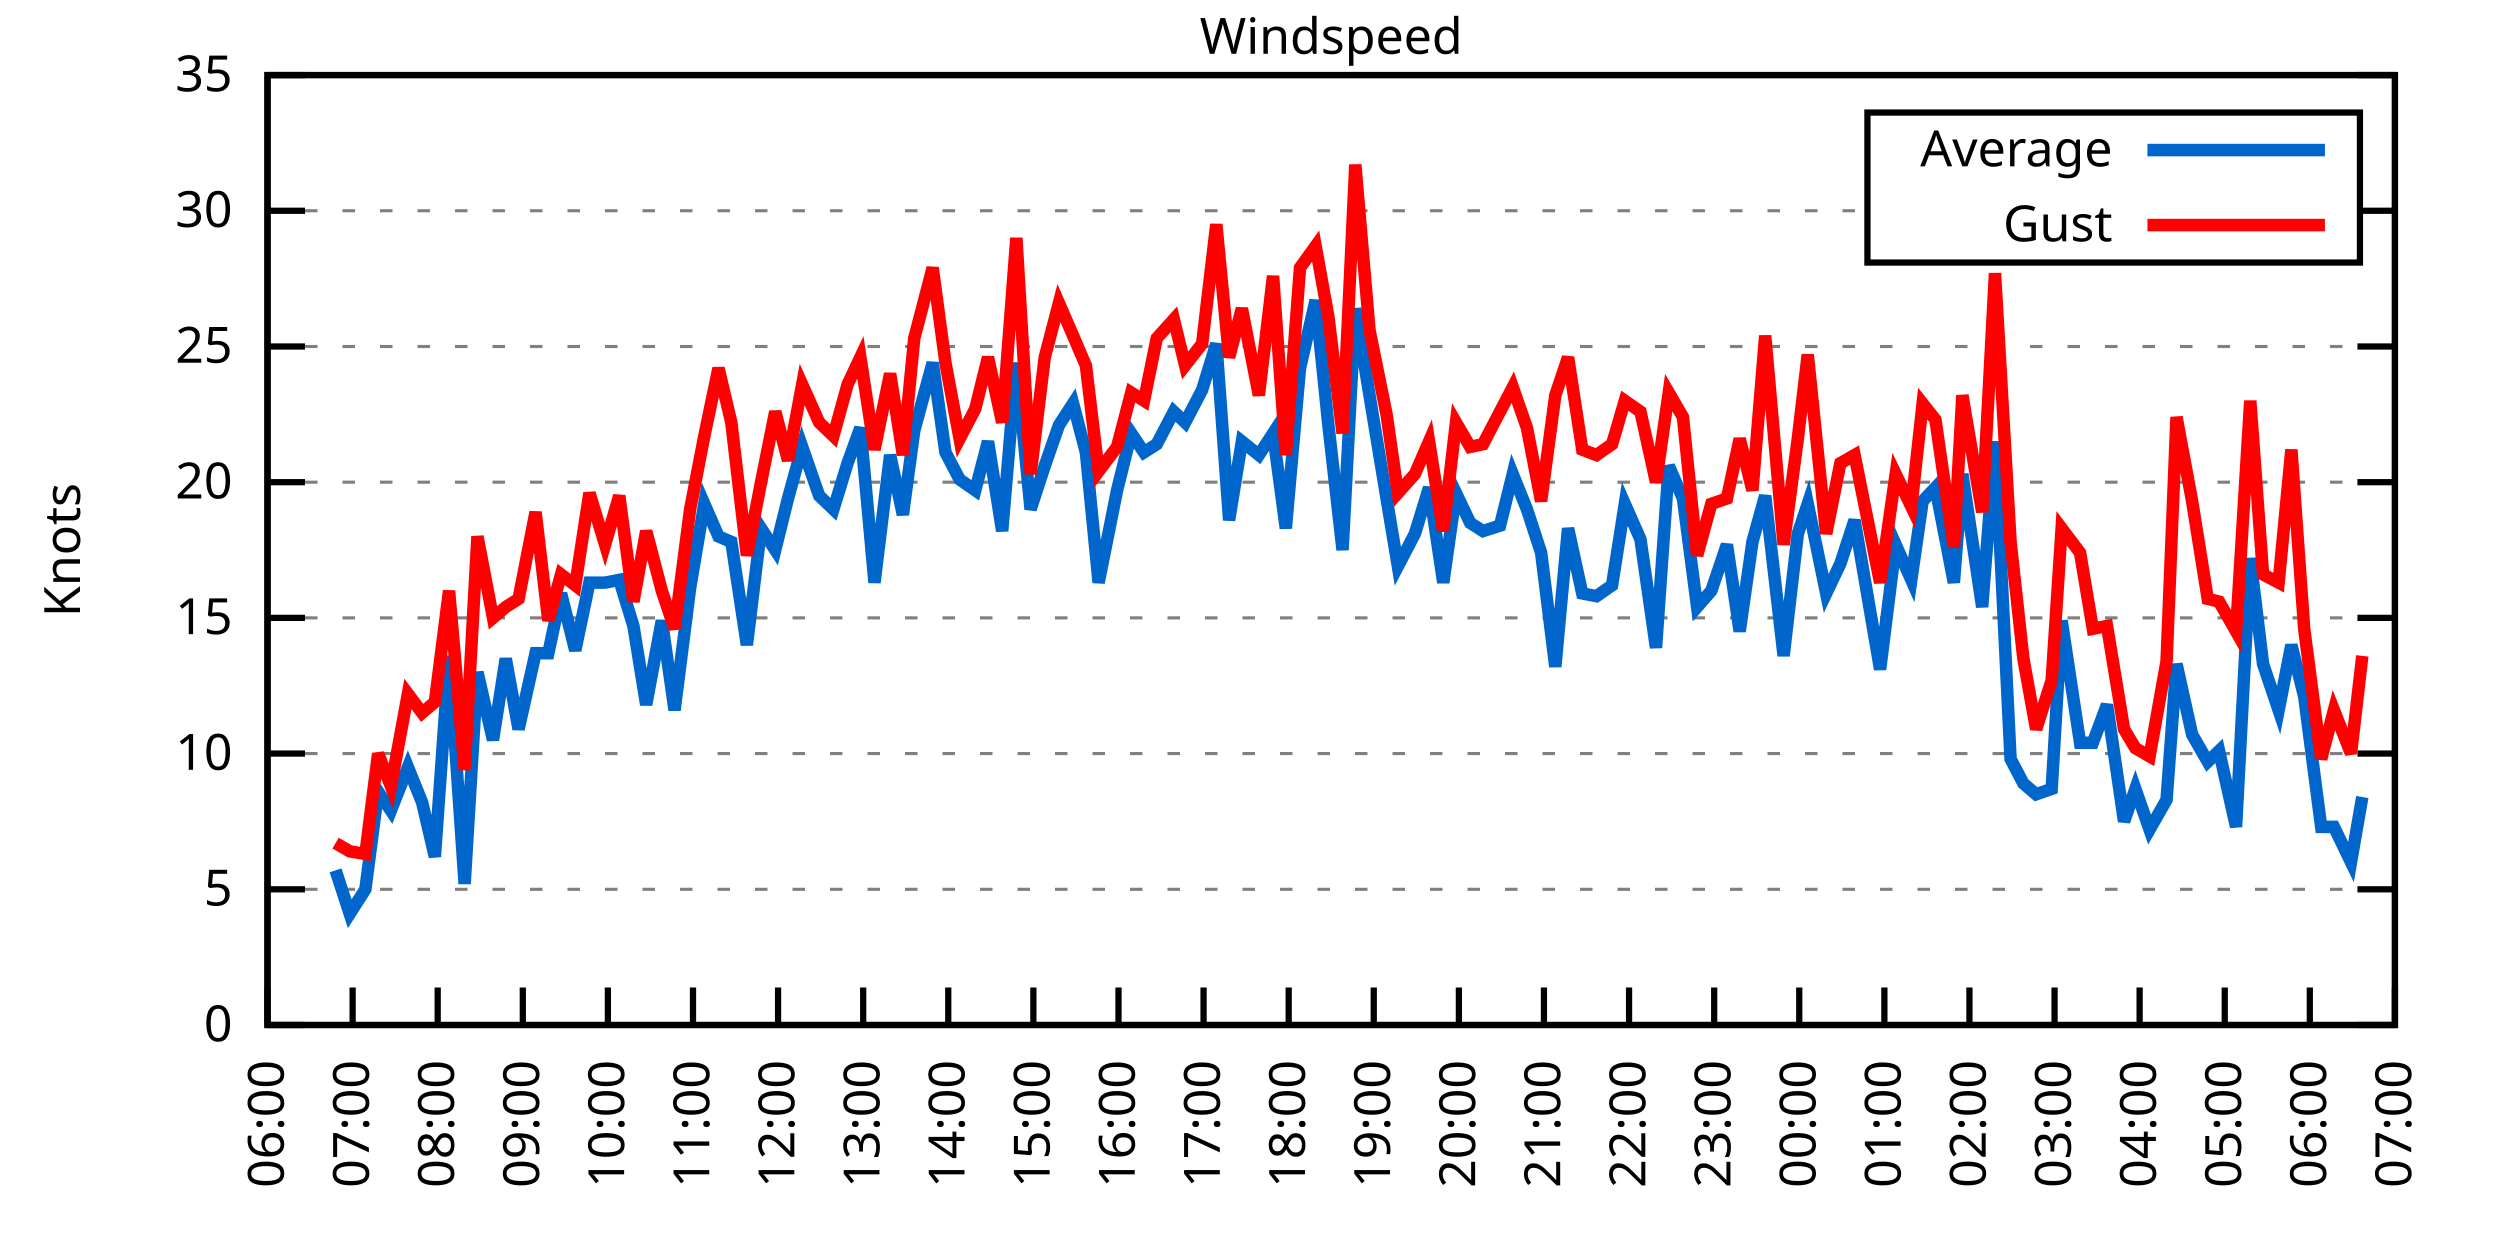
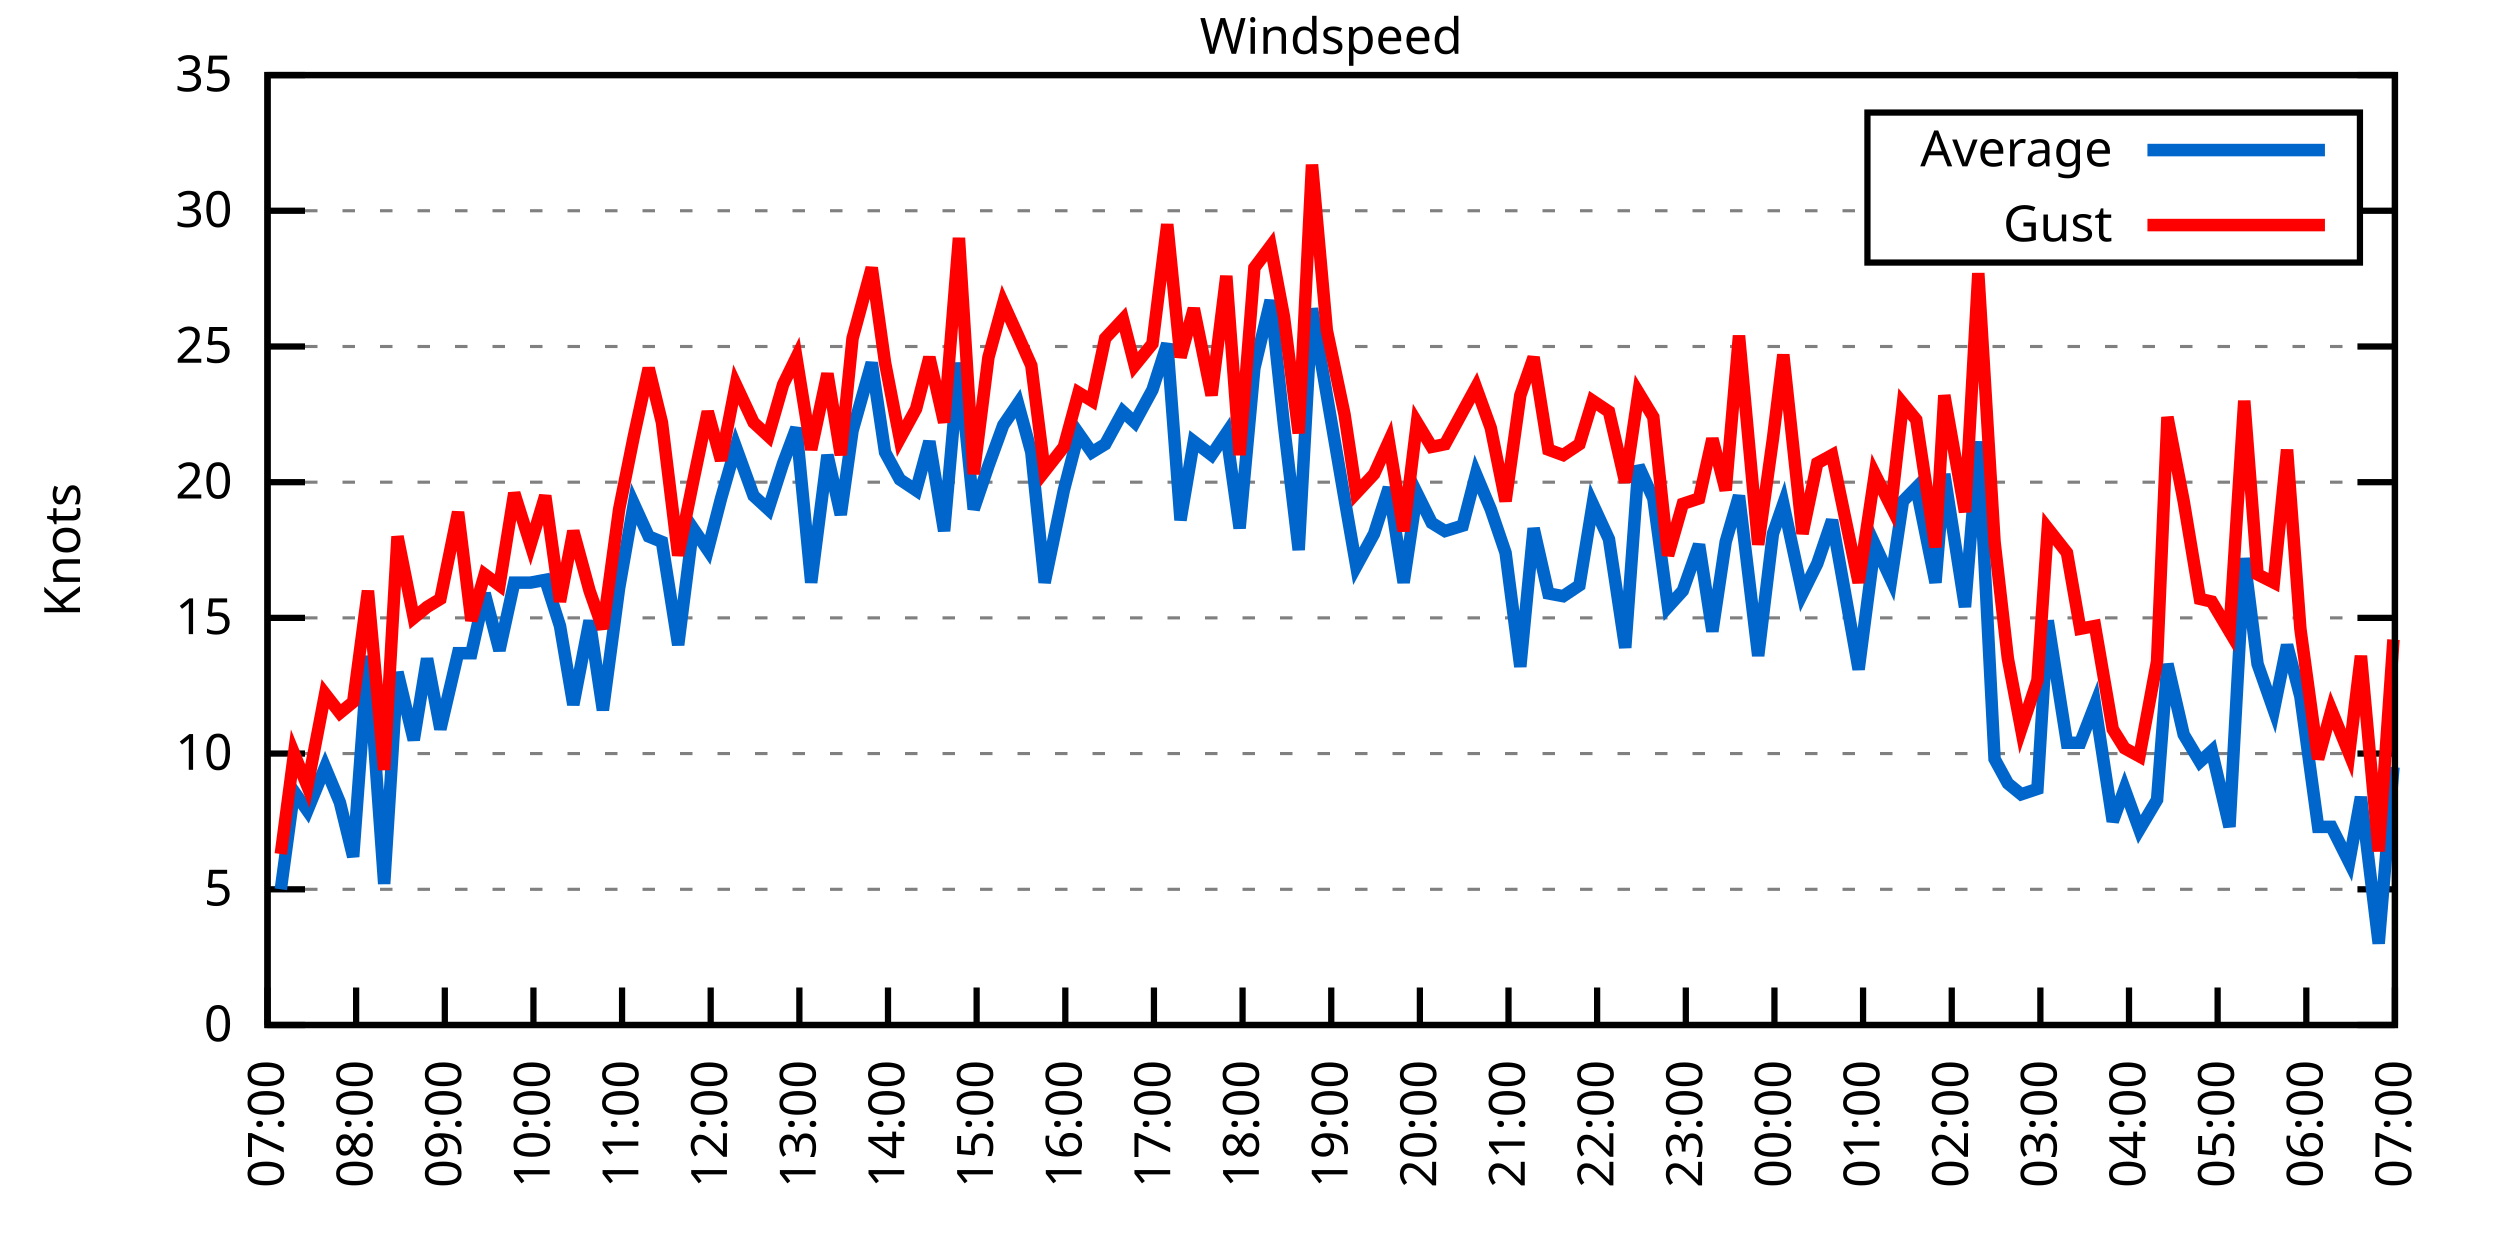
<svg xmlns="http://www.w3.org/2000/svg" xmlns:xlink="http://www.w3.org/1999/xlink" width="400" height="200" viewBox="0 0 400 200">
  <g id="gnuplot_canvas">
    <rect x="0" y="0" width="400" height="200" fill="none" />
    <defs>
      <circle id="gpDot" r="0.5" stroke-width="0.5" stroke="currentColor" />
      <path id="gpPt0" stroke-width="0.333" stroke="currentColor" d="M-1,0 h2 M0,-1 v2" />
      <path id="gpPt1" stroke-width="0.333" stroke="currentColor" d="M-1,-1 L1,1 M1,-1 L-1,1" />
      <path id="gpPt2" stroke-width="0.333" stroke="currentColor" d="M-1,0 L1,0 M0,-1 L0,1 M-1,-1 L1,1 M-1,1 L1,-1" />
      <rect id="gpPt3" stroke-width="0.333" stroke="currentColor" x="-1" y="-1" width="2" height="2" />
      <rect id="gpPt4" stroke-width="0.333" stroke="currentColor" fill="currentColor" x="-1" y="-1" width="2" height="2" />
      <circle id="gpPt5" stroke-width="0.333" stroke="currentColor" cx="0" cy="0" r="1" />
      <use xlink:href="#gpPt5" id="gpPt6" fill="currentColor" stroke="none" />
      <path id="gpPt7" stroke-width="0.333" stroke="currentColor" d="M0,-1.33 L-1.33,0.67 L1.33,0.67 z" />
      <use xlink:href="#gpPt7" id="gpPt8" fill="currentColor" stroke="none" />
      <use xlink:href="#gpPt7" id="gpPt9" stroke="currentColor" transform="rotate(180)" />
      <use xlink:href="#gpPt9" id="gpPt10" fill="currentColor" stroke="none" />
      <use xlink:href="#gpPt3" id="gpPt11" stroke="currentColor" transform="rotate(45)" />
      <use xlink:href="#gpPt11" id="gpPt12" fill="currentColor" stroke="none" />
      <path id="gpPt13" stroke-width="0.333" stroke="currentColor" d="M0,1.330 L1.265,0.411 L0.782,-1.067 L-0.782,-1.076 L-1.265,0.411 z" />
      <use xlink:href="#gpPt13" id="gpPt14" fill="currentColor" stroke="none" />
      <filter id="textbox" filterUnits="objectBoundingBox" x="0" y="0" height="1" width="1">
        <feFlood flood-color="white" flood-opacity="1" result="bgnd" />
        <feComposite in="SourceGraphic" in2="bgnd" operator="atop" />
      </filter>
      <filter id="greybox" filterUnits="objectBoundingBox" x="0" y="0" height="1" width="1">
        <feFlood flood-color="lightgrey" flood-opacity="1" result="grey" />
        <feComposite in="SourceGraphic" in2="grey" operator="atop" />
      </filter>
    </defs>
    <g fill="none" color="white" stroke="currentColor" stroke-width="1.00" stroke-linecap="butt" stroke-linejoin="miter">
</g>
    <g fill="none" color="black" stroke="currentColor" stroke-width="1.00" stroke-linecap="butt" stroke-linejoin="miter">
      <g stroke="none" shape-rendering="crispEdges">
        <polygon fill="rgb(255, 255, 255)" points="42.80,164.00 383.18,164.00 383.18,12.02 42.80,12.02 " />
      </g>
    </g>
    <g fill="none" color="black" stroke="currentColor" stroke-width="1.00" stroke-linecap="butt" stroke-linejoin="miter">
</g>
    <g fill="none" color="black" stroke="black" stroke-width="0.50" stroke-linecap="butt" stroke-linejoin="miter">
</g>
    <g fill="none" color="gray" stroke="currentColor" stroke-width="0.50" stroke-linecap="butt" stroke-linejoin="miter">
      <path stroke="gray" stroke-dasharray="2,4" class="gridline" d="M42.80,164.00 L383.19,164.00  " />
    </g>
    <g fill="none" color="gray" stroke="gray" stroke-width="1.00" stroke-linecap="butt" stroke-linejoin="miter">
</g>
    <g fill="none" color="black" stroke="currentColor" stroke-width="1.00" stroke-linecap="butt" stroke-linejoin="miter">
      <path stroke="black" d="M42.80,164.00 L48.80,164.00 M383.19,164.00 L377.19,164.00  " />
      <g transform="translate(37.20,166.60)" stroke="none" fill="black" font-family="Sans" font-size="8.00" text-anchor="end">
        <text>
          <tspan font-family="Sans"> 0</tspan>
        </text>
      </g>
    </g>
    <g fill="none" color="black" stroke="currentColor" stroke-width="1.00" stroke-linecap="butt" stroke-linejoin="miter">
</g>
    <g fill="none" color="black" stroke="black" stroke-width="0.50" stroke-linecap="butt" stroke-linejoin="miter">
</g>
    <g fill="none" color="gray" stroke="currentColor" stroke-width="0.50" stroke-linecap="butt" stroke-linejoin="miter">
      <path stroke="gray" stroke-dasharray="2,4" class="gridline" d="M42.80,142.29 L383.19,142.29  " />
    </g>
    <g fill="none" color="gray" stroke="gray" stroke-width="1.00" stroke-linecap="butt" stroke-linejoin="miter">
</g>
    <g fill="none" color="black" stroke="currentColor" stroke-width="1.00" stroke-linecap="butt" stroke-linejoin="miter">
      <path stroke="black" d="M42.80,142.29 L48.80,142.29 M383.19,142.29 L377.19,142.29  " />
      <g transform="translate(37.20,144.89)" stroke="none" fill="black" font-family="Sans" font-size="8.00" text-anchor="end">
        <text>
          <tspan font-family="Sans"> 5</tspan>
        </text>
      </g>
    </g>
    <g fill="none" color="black" stroke="currentColor" stroke-width="1.00" stroke-linecap="butt" stroke-linejoin="miter">
</g>
    <g fill="none" color="black" stroke="black" stroke-width="0.50" stroke-linecap="butt" stroke-linejoin="miter">
</g>
    <g fill="none" color="gray" stroke="currentColor" stroke-width="0.50" stroke-linecap="butt" stroke-linejoin="miter">
      <path stroke="gray" stroke-dasharray="2,4" class="gridline" d="M42.80,120.57 L383.19,120.57  " />
    </g>
    <g fill="none" color="gray" stroke="gray" stroke-width="1.00" stroke-linecap="butt" stroke-linejoin="miter">
</g>
    <g fill="none" color="black" stroke="currentColor" stroke-width="1.00" stroke-linecap="butt" stroke-linejoin="miter">
      <path stroke="black" d="M42.80,120.57 L48.80,120.57 M383.19,120.57 L377.19,120.57  " />
      <g transform="translate(37.20,123.17)" stroke="none" fill="black" font-family="Sans" font-size="8.00" text-anchor="end">
        <text>
          <tspan font-family="Sans"> 10</tspan>
        </text>
      </g>
    </g>
    <g fill="none" color="black" stroke="currentColor" stroke-width="1.00" stroke-linecap="butt" stroke-linejoin="miter">
</g>
    <g fill="none" color="black" stroke="black" stroke-width="0.50" stroke-linecap="butt" stroke-linejoin="miter">
</g>
    <g fill="none" color="gray" stroke="currentColor" stroke-width="0.50" stroke-linecap="butt" stroke-linejoin="miter">
      <path stroke="gray" stroke-dasharray="2,4" class="gridline" d="M42.80,98.86 L383.19,98.86  " />
    </g>
    <g fill="none" color="gray" stroke="gray" stroke-width="1.00" stroke-linecap="butt" stroke-linejoin="miter">
</g>
    <g fill="none" color="black" stroke="currentColor" stroke-width="1.00" stroke-linecap="butt" stroke-linejoin="miter">
      <path stroke="black" d="M42.80,98.86 L48.80,98.86 M383.19,98.86 L377.19,98.86  " />
      <g transform="translate(37.20,101.46)" stroke="none" fill="black" font-family="Sans" font-size="8.00" text-anchor="end">
        <text>
          <tspan font-family="Sans"> 15</tspan>
        </text>
      </g>
    </g>
    <g fill="none" color="black" stroke="currentColor" stroke-width="1.00" stroke-linecap="butt" stroke-linejoin="miter">
</g>
    <g fill="none" color="black" stroke="black" stroke-width="0.50" stroke-linecap="butt" stroke-linejoin="miter">
</g>
    <g fill="none" color="gray" stroke="currentColor" stroke-width="0.50" stroke-linecap="butt" stroke-linejoin="miter">
      <path stroke="gray" stroke-dasharray="2,4" class="gridline" d="M42.80,77.15 L383.19,77.15  " />
    </g>
    <g fill="none" color="gray" stroke="gray" stroke-width="1.00" stroke-linecap="butt" stroke-linejoin="miter">
</g>
    <g fill="none" color="black" stroke="currentColor" stroke-width="1.00" stroke-linecap="butt" stroke-linejoin="miter">
      <path stroke="black" d="M42.80,77.15 L48.80,77.15 M383.19,77.15 L377.19,77.15  " />
      <g transform="translate(37.20,79.75)" stroke="none" fill="black" font-family="Sans" font-size="8.00" text-anchor="end">
        <text>
          <tspan font-family="Sans"> 20</tspan>
        </text>
      </g>
    </g>
    <g fill="none" color="black" stroke="currentColor" stroke-width="1.00" stroke-linecap="butt" stroke-linejoin="miter">
</g>
    <g fill="none" color="black" stroke="black" stroke-width="0.50" stroke-linecap="butt" stroke-linejoin="miter">
</g>
    <g fill="none" color="gray" stroke="currentColor" stroke-width="0.50" stroke-linecap="butt" stroke-linejoin="miter">
      <path stroke="gray" stroke-dasharray="2,4" class="gridline" d="M42.80,55.44 L383.19,55.44  " />
    </g>
    <g fill="none" color="gray" stroke="gray" stroke-width="1.00" stroke-linecap="butt" stroke-linejoin="miter">
</g>
    <g fill="none" color="black" stroke="currentColor" stroke-width="1.00" stroke-linecap="butt" stroke-linejoin="miter">
      <path stroke="black" d="M42.80,55.44 L48.80,55.44 M383.19,55.44 L377.19,55.44  " />
      <g transform="translate(37.20,58.04)" stroke="none" fill="black" font-family="Sans" font-size="8.00" text-anchor="end">
        <text>
          <tspan font-family="Sans"> 25</tspan>
        </text>
      </g>
    </g>
    <g fill="none" color="black" stroke="currentColor" stroke-width="1.00" stroke-linecap="butt" stroke-linejoin="miter">
</g>
    <g fill="none" color="black" stroke="black" stroke-width="0.50" stroke-linecap="butt" stroke-linejoin="miter">
</g>
    <g fill="none" color="gray" stroke="currentColor" stroke-width="0.50" stroke-linecap="butt" stroke-linejoin="miter">
      <path stroke="gray" stroke-dasharray="2,4" class="gridline" d="M42.80,33.72 L298.79,33.72 M377.59,33.72 L383.19,33.72  " />
    </g>
    <g fill="none" color="gray" stroke="gray" stroke-width="1.00" stroke-linecap="butt" stroke-linejoin="miter">
</g>
    <g fill="none" color="black" stroke="currentColor" stroke-width="1.00" stroke-linecap="butt" stroke-linejoin="miter">
      <path stroke="black" d="M42.80,33.72 L48.80,33.72 M383.19,33.72 L377.19,33.72  " />
      <g transform="translate(37.20,36.32)" stroke="none" fill="black" font-family="Sans" font-size="8.00" text-anchor="end">
        <text>
          <tspan font-family="Sans"> 30</tspan>
        </text>
      </g>
    </g>
    <g fill="none" color="black" stroke="currentColor" stroke-width="1.00" stroke-linecap="butt" stroke-linejoin="miter">
</g>
    <g fill="none" color="black" stroke="black" stroke-width="0.50" stroke-linecap="butt" stroke-linejoin="miter">
</g>
    <g fill="none" color="gray" stroke="currentColor" stroke-width="0.50" stroke-linecap="butt" stroke-linejoin="miter">
      <path stroke="gray" stroke-dasharray="2,4" class="gridline" d="M42.80,12.01 L383.19,12.01  " />
    </g>
    <g fill="none" color="gray" stroke="gray" stroke-width="1.00" stroke-linecap="butt" stroke-linejoin="miter">
</g>
    <g fill="none" color="black" stroke="currentColor" stroke-width="1.00" stroke-linecap="butt" stroke-linejoin="miter">
      <path stroke="black" d="M42.80,12.01 L48.80,12.01 M383.19,12.01 L377.19,12.01  " />
      <g transform="translate(37.20,14.61)" stroke="none" fill="black" font-family="Sans" font-size="8.00" text-anchor="end">
        <text>
          <tspan font-family="Sans"> 35</tspan>
        </text>
      </g>
    </g>
    <g fill="none" color="black" stroke="currentColor" stroke-width="1.00" stroke-linecap="butt" stroke-linejoin="miter">
      <path stroke="black" d="M42.80,164.00 L42.80,158.00  " />
      <g transform="translate(45.40,169.60) rotate(270.00)" stroke="none" fill="black" font-family="Sans" font-size="8.00" text-anchor="end">
        <text>
-           <tspan font-family="Sans">06:00</tspan>
-         </text>
-       </g>
-     </g>
-     <g fill="none" color="black" stroke="currentColor" stroke-width="1.00" stroke-linecap="butt" stroke-linejoin="miter">
-       <path stroke="black" d="M56.42,164.00 L56.42,158.00  " />
-       <g transform="translate(59.02,169.60) rotate(270.00)" stroke="none" fill="black" font-family="Sans" font-size="8.00" text-anchor="end">
-         <text>
          <tspan font-family="Sans">07:00</tspan>
        </text>
      </g>
    </g>
    <g fill="none" color="black" stroke="currentColor" stroke-width="1.00" stroke-linecap="butt" stroke-linejoin="miter">
-       <path stroke="black" d="M70.03,164.00 L70.03,158.00  " />
-       <g transform="translate(72.63,169.60) rotate(270.00)" stroke="none" fill="black" font-family="Sans" font-size="8.00" text-anchor="end">
+       <path stroke="black" d="M56.98,164.00 L56.98,158.00  " />
+       <g transform="translate(59.58,169.60) rotate(270.00)" stroke="none" fill="black" font-family="Sans" font-size="8.00" text-anchor="end">
        <text>
          <tspan font-family="Sans">08:00</tspan>
        </text>
      </g>
    </g>
    <g fill="none" color="black" stroke="currentColor" stroke-width="1.00" stroke-linecap="butt" stroke-linejoin="miter">
-       <path stroke="black" d="M83.65,164.00 L83.65,158.00  " />
-       <g transform="translate(86.25,169.60) rotate(270.00)" stroke="none" fill="black" font-family="Sans" font-size="8.00" text-anchor="end">
+       <path stroke="black" d="M71.17,164.00 L71.17,158.00  " />
+       <g transform="translate(73.77,169.60) rotate(270.00)" stroke="none" fill="black" font-family="Sans" font-size="8.00" text-anchor="end">
        <text>
          <tspan font-family="Sans">09:00</tspan>
        </text>
      </g>
    </g>
    <g fill="none" color="black" stroke="currentColor" stroke-width="1.00" stroke-linecap="butt" stroke-linejoin="miter">
-       <path stroke="black" d="M97.26,164.00 L97.26,158.00  " />
-       <g transform="translate(99.86,169.60) rotate(270.00)" stroke="none" fill="black" font-family="Sans" font-size="8.00" text-anchor="end">
+       <path stroke="black" d="M85.35,164.00 L85.35,158.00  " />
+       <g transform="translate(87.95,169.60) rotate(270.00)" stroke="none" fill="black" font-family="Sans" font-size="8.00" text-anchor="end">
        <text>
          <tspan font-family="Sans">10:00</tspan>
        </text>
      </g>
    </g>
    <g fill="none" color="black" stroke="currentColor" stroke-width="1.00" stroke-linecap="butt" stroke-linejoin="miter">
-       <path stroke="black" d="M110.88,164.00 L110.88,158.00  " />
-       <g transform="translate(113.48,169.60) rotate(270.00)" stroke="none" fill="black" font-family="Sans" font-size="8.00" text-anchor="end">
+       <path stroke="black" d="M99.53,164.00 L99.53,158.00  " />
+       <g transform="translate(102.13,169.60) rotate(270.00)" stroke="none" fill="black" font-family="Sans" font-size="8.00" text-anchor="end">
        <text>
          <tspan font-family="Sans">11:00</tspan>
        </text>
      </g>
    </g>
    <g fill="none" color="black" stroke="currentColor" stroke-width="1.00" stroke-linecap="butt" stroke-linejoin="miter">
-       <path stroke="black" d="M124.49,164.00 L124.49,158.00  " />
-       <g transform="translate(127.09,169.60) rotate(270.00)" stroke="none" fill="black" font-family="Sans" font-size="8.00" text-anchor="end">
+       <path stroke="black" d="M113.71,164.00 L113.71,158.00  " />
+       <g transform="translate(116.31,169.60) rotate(270.00)" stroke="none" fill="black" font-family="Sans" font-size="8.00" text-anchor="end">
        <text>
          <tspan font-family="Sans">12:00</tspan>
        </text>
      </g>
    </g>
    <g fill="none" color="black" stroke="currentColor" stroke-width="1.00" stroke-linecap="butt" stroke-linejoin="miter">
-       <path stroke="black" d="M138.11,164.00 L138.11,158.00  " />
-       <g transform="translate(140.71,169.60) rotate(270.00)" stroke="none" fill="black" font-family="Sans" font-size="8.00" text-anchor="end">
+       <path stroke="black" d="M127.90,164.00 L127.90,158.00  " />
+       <g transform="translate(130.50,169.60) rotate(270.00)" stroke="none" fill="black" font-family="Sans" font-size="8.00" text-anchor="end">
        <text>
          <tspan font-family="Sans">13:00</tspan>
        </text>
      </g>
    </g>
    <g fill="none" color="black" stroke="currentColor" stroke-width="1.00" stroke-linecap="butt" stroke-linejoin="miter">
-       <path stroke="black" d="M151.72,164.00 L151.72,158.00  " />
-       <g transform="translate(154.32,169.60) rotate(270.00)" stroke="none" fill="black" font-family="Sans" font-size="8.00" text-anchor="end">
+       <path stroke="black" d="M142.08,164.00 L142.08,158.00  " />
+       <g transform="translate(144.68,169.60) rotate(270.00)" stroke="none" fill="black" font-family="Sans" font-size="8.00" text-anchor="end">
        <text>
          <tspan font-family="Sans">14:00</tspan>
        </text>
      </g>
    </g>
    <g fill="none" color="black" stroke="currentColor" stroke-width="1.00" stroke-linecap="butt" stroke-linejoin="miter">
-       <path stroke="black" d="M165.34,164.00 L165.34,158.00  " />
-       <g transform="translate(167.94,169.60) rotate(270.00)" stroke="none" fill="black" font-family="Sans" font-size="8.00" text-anchor="end">
+       <path stroke="black" d="M156.26,164.00 L156.26,158.00  " />
+       <g transform="translate(158.86,169.60) rotate(270.00)" stroke="none" fill="black" font-family="Sans" font-size="8.00" text-anchor="end">
        <text>
          <tspan font-family="Sans">15:00</tspan>
        </text>
      </g>
    </g>
    <g fill="none" color="black" stroke="currentColor" stroke-width="1.00" stroke-linecap="butt" stroke-linejoin="miter">
-       <path stroke="black" d="M178.96,164.00 L178.96,158.00  " />
-       <g transform="translate(181.56,169.60) rotate(270.00)" stroke="none" fill="black" font-family="Sans" font-size="8.00" text-anchor="end">
+       <path stroke="black" d="M170.45,164.00 L170.45,158.00  " />
+       <g transform="translate(173.05,169.60) rotate(270.00)" stroke="none" fill="black" font-family="Sans" font-size="8.00" text-anchor="end">
        <text>
          <tspan font-family="Sans">16:00</tspan>
        </text>
      </g>
    </g>
    <g fill="none" color="black" stroke="currentColor" stroke-width="1.00" stroke-linecap="butt" stroke-linejoin="miter">
-       <path stroke="black" d="M192.57,164.00 L192.57,158.00  " />
-       <g transform="translate(195.17,169.60) rotate(270.00)" stroke="none" fill="black" font-family="Sans" font-size="8.00" text-anchor="end">
+       <path stroke="black" d="M184.63,164.00 L184.63,158.00  " />
+       <g transform="translate(187.23,169.60) rotate(270.00)" stroke="none" fill="black" font-family="Sans" font-size="8.00" text-anchor="end">
        <text>
          <tspan font-family="Sans">17:00</tspan>
        </text>
      </g>
    </g>
    <g fill="none" color="black" stroke="currentColor" stroke-width="1.00" stroke-linecap="butt" stroke-linejoin="miter">
-       <path stroke="black" d="M206.19,164.00 L206.19,158.00  " />
-       <g transform="translate(208.79,169.60) rotate(270.00)" stroke="none" fill="black" font-family="Sans" font-size="8.00" text-anchor="end">
+       <path stroke="black" d="M198.81,164.00 L198.81,158.00  " />
+       <g transform="translate(201.41,169.60) rotate(270.00)" stroke="none" fill="black" font-family="Sans" font-size="8.00" text-anchor="end">
        <text>
          <tspan font-family="Sans">18:00</tspan>
        </text>
      </g>
    </g>
    <g fill="none" color="black" stroke="currentColor" stroke-width="1.00" stroke-linecap="butt" stroke-linejoin="miter">
-       <path stroke="black" d="M219.80,164.00 L219.80,158.00  " />
-       <g transform="translate(222.40,169.60) rotate(270.00)" stroke="none" fill="black" font-family="Sans" font-size="8.00" text-anchor="end">
+       <path stroke="black" d="M213.00,164.00 L213.00,158.00  " />
+       <g transform="translate(215.60,169.60) rotate(270.00)" stroke="none" fill="black" font-family="Sans" font-size="8.00" text-anchor="end">
        <text>
          <tspan font-family="Sans">19:00</tspan>
        </text>
      </g>
    </g>
    <g fill="none" color="black" stroke="currentColor" stroke-width="1.00" stroke-linecap="butt" stroke-linejoin="miter">
-       <path stroke="black" d="M233.42,164.00 L233.42,158.00  " />
-       <g transform="translate(236.02,169.60) rotate(270.00)" stroke="none" fill="black" font-family="Sans" font-size="8.00" text-anchor="end">
+       <path stroke="black" d="M227.18,164.00 L227.18,158.00  " />
+       <g transform="translate(229.78,169.60) rotate(270.00)" stroke="none" fill="black" font-family="Sans" font-size="8.00" text-anchor="end">
        <text>
          <tspan font-family="Sans">20:00</tspan>
        </text>
      </g>
    </g>
    <g fill="none" color="black" stroke="currentColor" stroke-width="1.00" stroke-linecap="butt" stroke-linejoin="miter">
-       <path stroke="black" d="M247.03,164.00 L247.03,158.00  " />
-       <g transform="translate(249.63,169.60) rotate(270.00)" stroke="none" fill="black" font-family="Sans" font-size="8.00" text-anchor="end">
+       <path stroke="black" d="M241.36,164.00 L241.36,158.00  " />
+       <g transform="translate(243.96,169.60) rotate(270.00)" stroke="none" fill="black" font-family="Sans" font-size="8.00" text-anchor="end">
        <text>
          <tspan font-family="Sans">21:00</tspan>
        </text>
      </g>
    </g>
    <g fill="none" color="black" stroke="currentColor" stroke-width="1.00" stroke-linecap="butt" stroke-linejoin="miter">
-       <path stroke="black" d="M260.65,164.00 L260.65,158.00  " />
-       <g transform="translate(263.25,169.60) rotate(270.00)" stroke="none" fill="black" font-family="Sans" font-size="8.00" text-anchor="end">
+       <path stroke="black" d="M255.54,164.00 L255.54,158.00  " />
+       <g transform="translate(258.14,169.60) rotate(270.00)" stroke="none" fill="black" font-family="Sans" font-size="8.00" text-anchor="end">
        <text>
          <tspan font-family="Sans">22:00</tspan>
        </text>
      </g>
    </g>
    <g fill="none" color="black" stroke="currentColor" stroke-width="1.00" stroke-linecap="butt" stroke-linejoin="miter">
-       <path stroke="black" d="M274.27,164.00 L274.27,158.00  " />
-       <g transform="translate(276.87,169.60) rotate(270.00)" stroke="none" fill="black" font-family="Sans" font-size="8.00" text-anchor="end">
+       <path stroke="black" d="M269.73,164.00 L269.73,158.00  " />
+       <g transform="translate(272.33,169.60) rotate(270.00)" stroke="none" fill="black" font-family="Sans" font-size="8.00" text-anchor="end">
        <text>
          <tspan font-family="Sans">23:00</tspan>
        </text>
      </g>
    </g>
    <g fill="none" color="black" stroke="currentColor" stroke-width="1.00" stroke-linecap="butt" stroke-linejoin="miter">
-       <path stroke="black" d="M287.88,164.00 L287.88,158.00  " />
-       <g transform="translate(290.48,169.60) rotate(270.00)" stroke="none" fill="black" font-family="Sans" font-size="8.00" text-anchor="end">
+       <path stroke="black" d="M283.91,164.00 L283.91,158.00  " />
+       <g transform="translate(286.51,169.60) rotate(270.00)" stroke="none" fill="black" font-family="Sans" font-size="8.00" text-anchor="end">
        <text>
          <tspan font-family="Sans">00:00</tspan>
        </text>
      </g>
    </g>
    <g fill="none" color="black" stroke="currentColor" stroke-width="1.00" stroke-linecap="butt" stroke-linejoin="miter">
-       <path stroke="black" d="M301.50,164.00 L301.50,158.00  " />
-       <g transform="translate(304.10,169.60) rotate(270.00)" stroke="none" fill="black" font-family="Sans" font-size="8.00" text-anchor="end">
+       <path stroke="black" d="M298.09,164.00 L298.09,158.00  " />
+       <g transform="translate(300.69,169.60) rotate(270.00)" stroke="none" fill="black" font-family="Sans" font-size="8.00" text-anchor="end">
        <text>
          <tspan font-family="Sans">01:00</tspan>
        </text>
      </g>
    </g>
    <g fill="none" color="black" stroke="currentColor" stroke-width="1.00" stroke-linecap="butt" stroke-linejoin="miter">
-       <path stroke="black" d="M315.11,164.00 L315.11,158.00  " />
-       <g transform="translate(317.71,169.60) rotate(270.00)" stroke="none" fill="black" font-family="Sans" font-size="8.00" text-anchor="end">
+       <path stroke="black" d="M312.28,164.00 L312.28,158.00  " />
+       <g transform="translate(314.88,169.60) rotate(270.00)" stroke="none" fill="black" font-family="Sans" font-size="8.00" text-anchor="end">
        <text>
          <tspan font-family="Sans">02:00</tspan>
        </text>
      </g>
    </g>
    <g fill="none" color="black" stroke="currentColor" stroke-width="1.00" stroke-linecap="butt" stroke-linejoin="miter">
-       <path stroke="black" d="M328.73,164.00 L328.73,158.00  " />
-       <g transform="translate(331.33,169.60) rotate(270.00)" stroke="none" fill="black" font-family="Sans" font-size="8.00" text-anchor="end">
+       <path stroke="black" d="M326.46,164.00 L326.46,158.00  " />
+       <g transform="translate(329.06,169.60) rotate(270.00)" stroke="none" fill="black" font-family="Sans" font-size="8.00" text-anchor="end">
        <text>
          <tspan font-family="Sans">03:00</tspan>
        </text>
      </g>
    </g>
    <g fill="none" color="black" stroke="currentColor" stroke-width="1.00" stroke-linecap="butt" stroke-linejoin="miter">
-       <path stroke="black" d="M342.34,164.00 L342.34,158.00  " />
-       <g transform="translate(344.94,169.60) rotate(270.00)" stroke="none" fill="black" font-family="Sans" font-size="8.00" text-anchor="end">
+       <path stroke="black" d="M340.64,164.00 L340.64,158.00  " />
+       <g transform="translate(343.24,169.60) rotate(270.00)" stroke="none" fill="black" font-family="Sans" font-size="8.00" text-anchor="end">
        <text>
          <tspan font-family="Sans">04:00</tspan>
        </text>
      </g>
    </g>
    <g fill="none" color="black" stroke="currentColor" stroke-width="1.00" stroke-linecap="butt" stroke-linejoin="miter">
-       <path stroke="black" d="M355.96,164.00 L355.96,158.00  " />
-       <g transform="translate(358.56,169.60) rotate(270.00)" stroke="none" fill="black" font-family="Sans" font-size="8.00" text-anchor="end">
+       <path stroke="black" d="M354.82,164.00 L354.82,158.00  " />
+       <g transform="translate(357.42,169.60) rotate(270.00)" stroke="none" fill="black" font-family="Sans" font-size="8.00" text-anchor="end">
        <text>
          <tspan font-family="Sans">05:00</tspan>
        </text>
      </g>
    </g>
    <g fill="none" color="black" stroke="currentColor" stroke-width="1.00" stroke-linecap="butt" stroke-linejoin="miter">
-       <path stroke="black" d="M369.57,164.00 L369.57,158.00  " />
-       <g transform="translate(372.17,169.60) rotate(270.00)" stroke="none" fill="black" font-family="Sans" font-size="8.00" text-anchor="end">
+       <path stroke="black" d="M369.01,164.00 L369.01,158.00  " />
+       <g transform="translate(371.61,169.60) rotate(270.00)" stroke="none" fill="black" font-family="Sans" font-size="8.00" text-anchor="end">
        <text>
          <tspan font-family="Sans">06:00</tspan>
        </text>
      </g>
    </g>
    <g fill="none" color="black" stroke="currentColor" stroke-width="1.00" stroke-linecap="butt" stroke-linejoin="miter">
      <path stroke="black" d="M383.19,164.00 L383.19,158.00  " />
      <g transform="translate(385.79,169.60) rotate(270.00)" stroke="none" fill="black" font-family="Sans" font-size="8.00" text-anchor="end">
        <text>
          <tspan font-family="Sans">07:00</tspan>
        </text>
      </g>
    </g>
    <g fill="none" color="black" stroke="currentColor" stroke-width="1.00" stroke-linecap="butt" stroke-linejoin="miter">
</g>
    <g fill="none" color="black" stroke="currentColor" stroke-width="1.00" stroke-linecap="butt" stroke-linejoin="miter">
      <path stroke="black" d="M42.80,12.01 L42.80,164.00 L383.19,164.00 L383.19,12.01 L42.80,12.01 Z  " />
    </g>
    <g fill="none" color="black" stroke="currentColor" stroke-width="1.00" stroke-linecap="butt" stroke-linejoin="miter">
</g>
    <g fill="none" color="black" stroke="currentColor" stroke-width="1.00" stroke-linecap="butt" stroke-linejoin="miter">
      <path stroke="black" d="M298.79,42.01 L298.79,18.01 L377.59,18.01 L377.59,42.01 L298.79,42.01 Z  " />
    </g>
    <g id="Windspeed_plot_1">
      <g fill="none" color="white" stroke="black" stroke-width="2.00" stroke-linecap="butt" stroke-linejoin="miter">
</g>
      <g fill="none" color="black" stroke="currentColor" stroke-width="2.00" stroke-linecap="butt" stroke-linejoin="miter">
        <g transform="translate(337.99,26.61)" stroke="none" fill="black" font-family="Sans" font-size="8.00" text-anchor="end">
          <text>
            <tspan font-family="Sans">Average</tspan>
          </text>
        </g>
      </g>
      <g fill="none" color="black" stroke="currentColor" stroke-width="2.00" stroke-linecap="butt" stroke-linejoin="miter">
-         <path stroke="rgb(  0, 102, 204)" d="M343.59,24.01 L371.99,24.01 M53.69,139.25 L55.96,146.20 L58.46,142.29 L60.50,126.65 L62.54,129.69 L65.27,122.75   L67.54,128.39 L69.58,137.08 L71.85,104.94 L74.34,141.42 L76.39,107.55 L78.88,118.40 L80.92,105.38 L82.97,116.67   L85.69,104.51 L87.73,104.51 L89.77,94.95 L92.04,104.07 L94.31,93.22 L96.81,93.22 L99.08,92.78 L101.35,100.16   L103.39,112.76 L105.89,99.30 L107.93,113.63 L110.42,94.08 L112.69,80.62 L114.96,85.83 L117.01,86.70 L119.50,103.20   L121.77,84.53 L124.04,88.00 L126.08,79.75 L128.35,71.50 L131.07,79.32 L133.34,81.49 L135.61,74.11 L137.66,68.46   L139.92,93.22 L142.42,72.81 L144.46,82.36 L146.28,68.90 L149.23,58.04 L151.27,72.37 L153.54,76.71 L156.04,78.45   L158.08,70.63 L160.35,84.97 L162.62,58.04 L164.89,81.49 L167.16,74.54 L169.43,68.03 L171.69,64.56 L173.74,72.37   L175.78,93.22 L178.73,78.45 L181.00,69.33 L183.04,72.37 L185.08,71.07 L187.81,65.86 L189.62,67.59 L192.34,62.38   L194.61,55.00 L196.66,83.23 L198.70,70.63 L201.42,72.81 L203.69,69.33 L205.73,84.53 L208.00,58.91 L210.50,48.05   L212.54,68.03 L214.81,88.00 L216.85,49.36 L219.12,63.25 L221.85,79.75 L223.66,90.61 L226.38,85.40 L228.65,78.02   L230.92,93.22 L232.96,78.89 L235.23,83.66 L237.28,84.97 L240.00,84.10 L242.04,75.85 L244.31,81.49 L246.58,88.44   L248.85,106.68 L250.89,84.53 L253.16,94.95 L255.43,95.39 L257.93,93.65 L259.97,80.62 L262.47,86.27 L264.96,103.64   L267.00,74.54 L269.27,79.75 L271.54,97.12 L273.81,94.52 L276.31,87.14 L278.35,101.03 L280.39,86.70 L282.43,79.32   L285.38,104.94 L287.65,85.40 L289.24,80.62 L292.19,94.95 L294.46,90.18 L296.73,83.23 L300.82,107.11 L303.31,87.14   L305.81,92.78 L307.62,80.19 L309.67,78.02 L312.62,93.22 L313.98,75.85 L317.15,97.12 L319.20,70.63 L321.69,121.44   L323.74,125.35 L325.78,127.09 L328.27,126.22 L329.86,99.30 L332.81,118.84 L334.85,118.84 L337.12,112.76 L339.85,131.43   L341.66,126.22 L343.93,132.73 L346.65,127.96 L348.24,106.24 L350.74,117.53 L353.24,121.88 L355.05,120.14 L357.77,132.30   L360.04,89.31 L362.09,106.24 L364.58,113.63 L366.62,103.20 L368.67,111.45 L371.39,132.30 L373.43,132.30 L376.16,137.94   L377.97,127.52  " />
+         <path stroke="rgb(  0, 102, 204)" d="M343.59,24.01 L371.99,24.01 M44.93,142.29 L47.05,126.65 L49.18,129.69 L52.02,122.75 L54.38,128.39 L56.51,137.08   L58.87,104.94 L61.47,141.42 L63.60,107.55 L66.20,118.40 L68.33,105.38 L70.46,116.67 L73.29,104.51 L75.42,104.51   L77.55,94.95 L79.91,104.07 L82.28,93.22 L84.88,93.22 L87.24,92.78 L89.60,100.16 L91.73,112.76 L94.33,99.30   L96.46,113.63 L99.06,94.08 L101.42,80.62 L103.79,85.83 L105.91,86.70 L108.51,103.20 L110.88,84.53 L113.24,88.00   L115.37,79.75 L117.73,71.50 L120.57,79.32 L122.93,81.49 L125.30,74.11 L127.42,68.46 L129.79,93.22 L132.39,72.81   L134.52,82.36 L136.41,68.90 L139.48,58.04 L141.61,72.37 L143.97,76.71 L146.57,78.45 L148.70,70.63 L151.06,84.97   L153.43,58.04 L155.79,81.49 L158.15,74.54 L160.52,68.03 L162.88,64.56 L165.01,72.37 L167.14,93.22 L170.21,78.45   L172.57,69.33 L174.70,72.37 L176.83,71.07 L179.67,65.86 L181.56,67.59 L184.39,62.38 L186.76,55.00 L188.88,83.23   L191.01,70.63 L193.85,72.81 L196.21,69.33 L198.34,84.53 L200.70,58.91 L203.30,48.05 L205.43,68.03 L207.79,88.00   L209.92,49.36 L212.29,63.25 L215.12,79.75 L217.01,90.61 L219.85,85.40 L222.21,78.02 L224.58,93.22 L226.71,78.89   L229.07,83.66 L231.20,84.97 L234.03,84.10 L236.16,75.85 L238.52,81.49 L240.89,88.44 L243.25,106.68 L245.38,84.53   L247.74,94.95 L250.11,95.39 L252.71,93.65 L254.83,80.62 L257.43,86.27 L260.04,103.64 L262.16,74.54 L264.53,79.75   L266.89,97.12 L269.25,94.52 L271.85,87.14 L273.98,101.03 L276.11,86.70 L278.24,79.32 L281.31,104.94 L283.67,85.40   L285.33,80.62 L288.40,94.95 L290.76,90.18 L293.13,83.23 L297.38,107.11 L299.98,87.14 L302.58,92.78 L304.47,80.19   L306.60,78.02 L309.68,93.22 L311.09,75.85 L314.40,97.12 L316.53,70.63 L319.13,121.44 L321.26,125.35 L323.39,127.09   L325.99,126.22 L327.64,99.30 L330.71,118.84 L332.84,118.84 L335.20,112.76 L338.04,131.43 L339.93,126.22 L342.30,132.73   L345.13,127.96 L346.79,106.24 L349.39,117.53 L351.99,121.88 L353.88,120.14 L356.72,132.30 L359.08,89.31 L361.21,106.24   L363.81,113.63 L365.93,103.20 L368.06,111.45 L370.90,132.30 L373.03,132.30 L375.86,137.94 L377.75,127.52 L380.59,150.97   L382.95,122.75  " />
      </g>
    </g>
    <g id="Windspeed_plot_2">
      <g fill="none" color="black" stroke="currentColor" stroke-width="2.00" stroke-linecap="butt" stroke-linejoin="miter">
        <g transform="translate(337.99,38.61)" stroke="none" fill="black" font-family="Sans" font-size="8.00" text-anchor="end">
          <text>
            <tspan font-family="Sans">Gust</tspan>
          </text>
        </g>
      </g>
      <g fill="none" color="black" stroke="currentColor" stroke-width="2.00" stroke-linecap="butt" stroke-linejoin="miter">
-         <path stroke="rgb(255,   0,   0)" d="M343.59,36.01 L371.99,36.01 M53.69,134.90 L55.96,136.21 L58.46,136.64 L60.50,120.57 L62.54,125.79 L65.27,111.02   L67.54,114.06 L69.58,112.32 L71.85,94.52 L74.34,123.18 L76.39,85.83 L78.88,98.86 L80.92,97.12 L82.97,95.82   L85.69,81.93 L87.73,99.30 L89.77,91.91 L92.04,93.65 L94.31,78.89 L96.81,87.14 L99.08,79.32 L101.35,96.26   L103.39,84.97 L105.89,94.52 L107.93,100.60 L110.42,81.49 L112.69,69.77 L114.96,58.91 L117.01,67.59 L119.50,88.87   L121.77,77.15 L124.04,65.86 L126.08,73.67 L128.35,61.52 L131.07,67.59 L133.34,69.77 L135.61,61.52 L137.66,57.17   L139.92,71.94 L142.42,59.78 L144.46,72.81 L146.28,54.13 L149.23,42.84 L151.27,58.04 L153.54,70.20 L156.04,65.42   L158.08,57.17 L160.35,67.59 L162.62,38.07 L164.89,75.85 L167.16,57.17 L169.43,48.49 L171.69,53.70 L173.74,58.48   L175.78,75.41 L178.73,71.50 L181.00,62.82 L183.04,64.12 L185.08,54.13 L187.81,51.09 L189.62,58.48 L192.34,55.00   L194.61,35.89 L196.66,57.17 L198.70,49.36 L201.42,63.25 L203.69,44.15 L205.73,72.81 L208.00,42.84 L210.50,39.37   L212.54,50.66 L214.81,69.33 L216.85,26.34 L219.12,52.83 L221.85,66.29 L223.66,78.89 L226.38,75.85 L228.65,70.63   L230.92,84.97 L232.96,67.59 L235.23,71.50 L237.28,71.07 L240.00,65.86 L242.04,61.95 L244.31,68.46 L246.58,80.19   L248.85,63.25 L250.89,57.17 L253.16,71.94 L255.43,72.81 L257.93,71.07 L259.97,64.12 L262.47,65.86 L264.96,77.15   L267.00,62.82 L269.27,66.73 L271.54,88.87 L273.81,80.62 L276.31,79.75 L278.35,70.20 L280.39,78.45 L282.43,53.70   L285.38,87.14 L287.65,70.20 L289.24,56.74 L292.19,85.40 L294.46,74.11 L296.73,72.81 L300.82,93.22 L303.31,75.85   L305.81,81.06 L307.62,64.56 L309.67,67.16 L312.62,87.57 L313.98,63.25 L317.15,81.93 L319.20,43.71 L321.69,86.70   L323.74,105.38 L325.78,116.67 L328.27,108.85 L329.86,84.53 L332.81,88.44 L334.85,100.60 L337.12,100.16 L339.85,116.67   L341.66,119.71 L343.93,121.01 L346.65,105.81 L348.24,66.73 L350.74,80.19 L353.24,95.82 L355.05,96.26 L357.77,101.03   L360.04,64.12 L362.09,91.91 L364.58,93.22 L366.62,71.94 L368.67,100.60 L371.39,121.44 L373.43,113.63 L376.16,120.57   L377.97,104.94  " />
+         <path stroke="rgb(255,   0,   0)" d="M343.59,36.01 L371.99,36.01 M44.93,136.64 L47.05,120.57 L49.18,125.79 L52.02,111.02 L54.38,114.06 L56.51,112.32   L58.87,94.52 L61.47,123.18 L63.60,85.83 L66.20,98.86 L68.33,97.12 L70.46,95.82 L73.29,81.93 L75.42,99.30   L77.55,91.91 L79.91,93.65 L82.28,78.89 L84.88,87.14 L87.24,79.32 L89.60,96.26 L91.73,84.97 L94.33,94.52   L96.46,100.60 L99.06,81.49 L101.42,69.77 L103.79,58.91 L105.91,67.59 L108.51,88.87 L110.88,77.15 L113.24,65.86   L115.37,73.67 L117.73,61.52 L120.57,67.59 L122.93,69.77 L125.30,61.52 L127.42,57.17 L129.79,71.94 L132.39,59.78   L134.52,72.81 L136.41,54.13 L139.48,42.84 L141.61,58.04 L143.97,70.20 L146.57,65.42 L148.70,57.17 L151.06,67.59   L153.43,38.07 L155.79,75.85 L158.15,57.17 L160.52,48.49 L162.88,53.70 L165.01,58.48 L167.14,75.41 L170.21,71.50   L172.57,62.82 L174.70,64.12 L176.83,54.13 L179.67,51.09 L181.56,58.48 L184.39,55.00 L186.76,35.89 L188.88,57.17   L191.01,49.36 L193.85,63.25 L196.21,44.15 L198.34,72.81 L200.70,42.84 L203.30,39.37 L205.43,50.66 L207.79,69.33   L209.92,26.34 L212.29,52.83 L215.12,66.29 L217.01,78.89 L219.85,75.85 L222.21,70.63 L224.58,84.97 L226.71,67.59   L229.07,71.50 L231.20,71.07 L234.03,65.86 L236.16,61.95 L238.52,68.46 L240.89,80.19 L243.25,63.25 L245.38,57.17   L247.74,71.94 L250.11,72.81 L252.71,71.07 L254.83,64.12 L257.43,65.86 L260.04,77.15 L262.16,62.82 L264.53,66.73   L266.89,88.87 L269.25,80.62 L271.85,79.75 L273.98,70.20 L276.11,78.45 L278.24,53.70 L281.31,87.14 L283.67,70.20   L285.33,56.74 L288.40,85.40 L290.76,74.11 L293.13,72.81 L297.38,93.22 L299.98,75.85 L302.58,81.06 L304.47,64.56   L306.60,67.16 L309.68,87.57 L311.09,63.25 L314.40,81.93 L316.53,43.71 L319.13,86.70 L321.26,105.38 L323.39,116.67   L325.99,108.85 L327.64,84.53 L330.71,88.44 L332.84,100.60 L335.20,100.16 L338.04,116.67 L339.93,119.71 L342.30,121.01   L345.13,105.81 L346.79,66.73 L349.39,80.19 L351.99,95.82 L353.88,96.26 L356.72,101.03 L359.08,64.12 L361.21,91.91   L363.81,93.22 L365.93,71.94 L368.06,100.60 L370.90,121.44 L373.03,113.63 L375.86,120.57 L377.75,104.94 L380.59,136.21   L382.95,102.34  " />
      </g>
    </g>
    <g fill="none" color="black" stroke="currentColor" stroke-width="2.00" stroke-linecap="butt" stroke-linejoin="miter">
</g>
    <g fill="none" color="black" stroke="black" stroke-width="1.00" stroke-linecap="butt" stroke-linejoin="miter">
</g>
    <g fill="none" color="black" stroke="currentColor" stroke-width="1.00" stroke-linecap="butt" stroke-linejoin="miter">
      <path stroke="black" d="M42.80,12.01 L42.80,164.00 L383.19,164.00 L383.19,12.01 L42.80,12.01 Z  " />
      <g transform="translate(12.80,88.01) rotate(270.00)" stroke="none" fill="black" font-family="Sans" font-size="8.00" text-anchor="middle">
        <text>
          <tspan font-family="Sans">Knots</tspan>
        </text>
      </g>
    </g>
    <g fill="none" color="black" stroke="currentColor" stroke-width="1.00" stroke-linecap="butt" stroke-linejoin="miter">
</g>
    <g fill="none" color="black" stroke="currentColor" stroke-width="1.00" stroke-linecap="butt" stroke-linejoin="miter">
      <g transform="translate(212.99,8.61)" stroke="none" fill="black" font-family="Sans" font-size="8.00" text-anchor="middle">
        <text>
          <tspan font-family="Sans">Windspeed</tspan>
        </text>
      </g>
    </g>
    <g fill="none" color="black" stroke="currentColor" stroke-width="1.00" stroke-linecap="butt" stroke-linejoin="miter">
</g>
  </g>
</svg>
